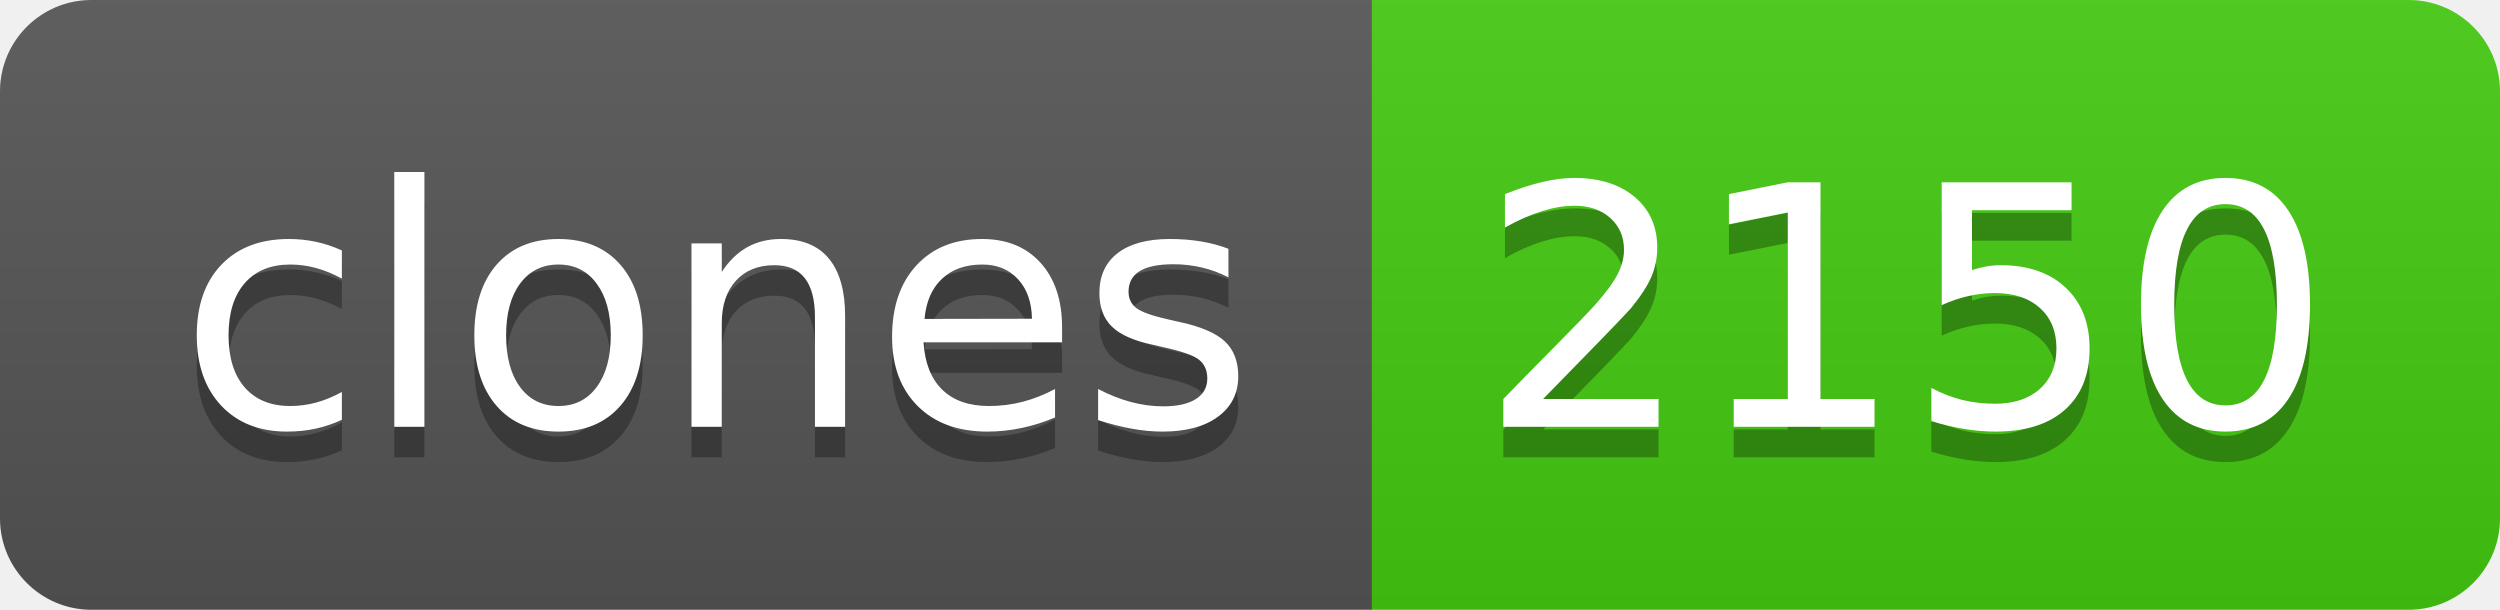
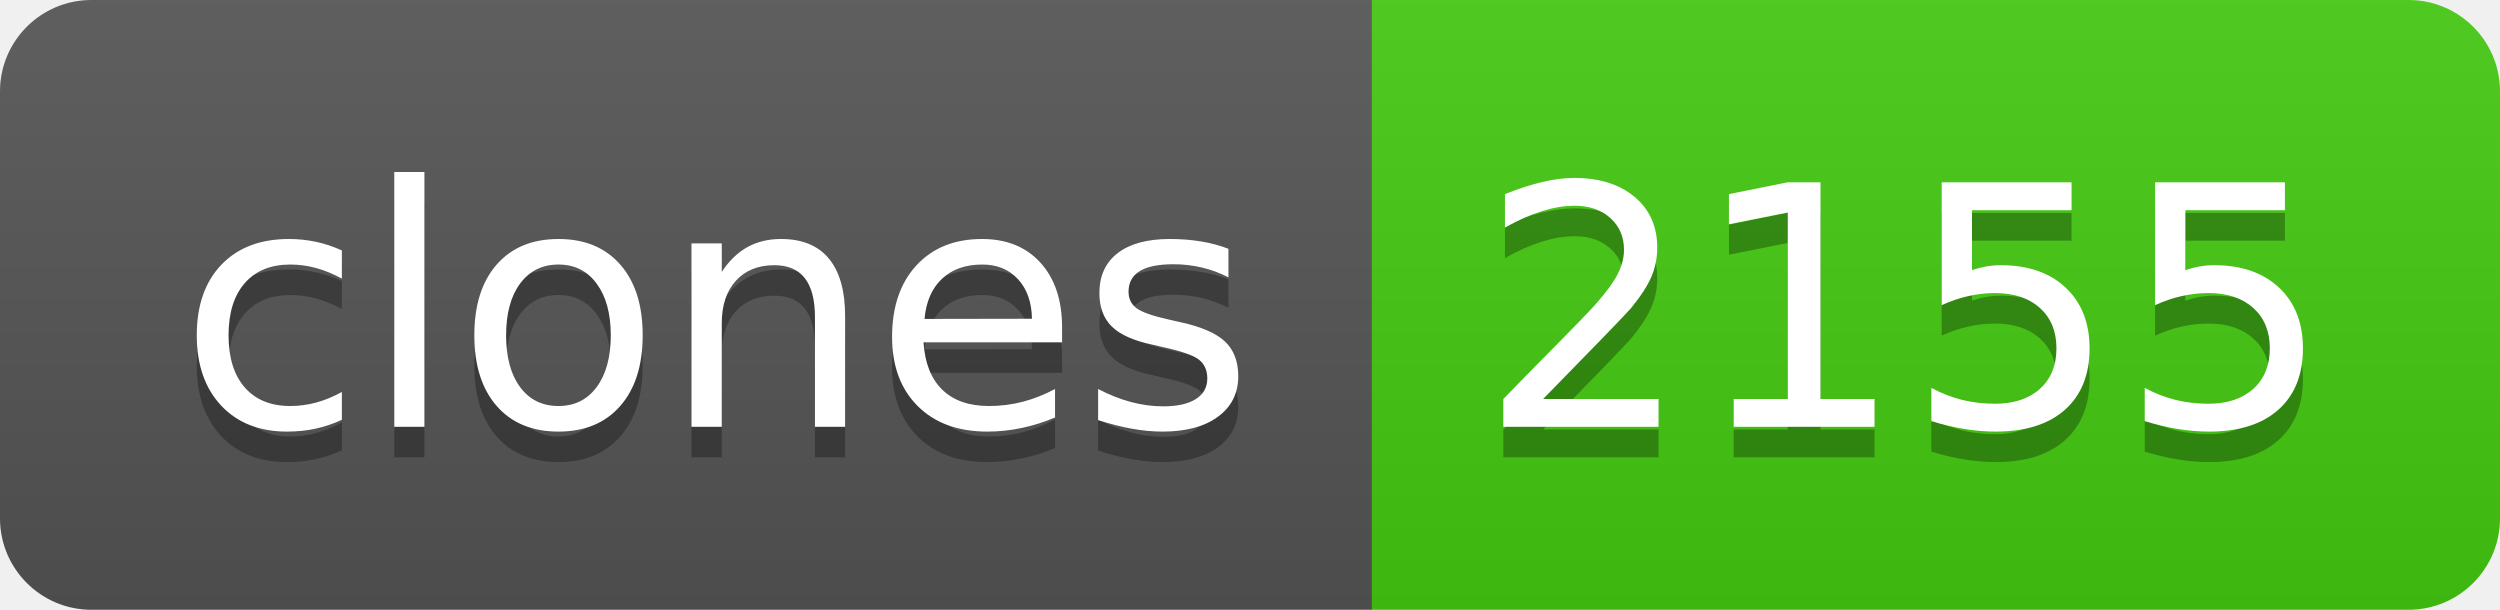
- <svg xmlns="http://www.w3.org/2000/svg" width="82" height="20" role="img" aria-label="clones: 2150">
+ <svg xmlns="http://www.w3.org/2000/svg" width="82" height="20" role="img" aria-label="clones: 2155">
  <linearGradient id="s" x2="0" y2="100%">
    <stop offset="0" stop-color="#bbb" stop-opacity=".1" />
    <stop offset="1" stop-opacity=".1" />
  </linearGradient>
  <clipPath id="r">
    <rect width="82" height="20" rx="3" fill="#fff" />
  </clipPath>
  <g clip-path="url(#r)">
    <rect width="45" height="20" fill="#555" />
    <rect x="45" width="37" height="20" fill="#4c1" />
    <rect width="82" height="20" fill="url(#s)" />
  </g>
  <g fill="#fff" text-anchor="middle" font-family="Verdana,Geneva,DejaVu Sans,sans-serif" text-rendering="geometricPrecision" font-size="110">
    <text aria-hidden="true" x="235" y="150" fill="#010101" fill-opacity=".3" transform="scale(.1)" textLength="350">clones</text>
    <text x="235" y="140" transform="scale(.1)" fill="#fff" textLength="350">clones</text>
-     <text aria-hidden="true" x="625" y="150" fill="#010101" fill-opacity=".3" transform="scale(.1)" textLength="270">2150</text>
-     <text x="625" y="140" transform="scale(.1)" fill="#fff" textLength="270">2150</text>
+     <text aria-hidden="true" x="625" y="150" fill="#010101" fill-opacity=".3" transform="scale(.1)" textLength="270">2155</text>
+     <text x="625" y="140" transform="scale(.1)" fill="#fff" textLength="270">2155</text>
  </g>
</svg>
